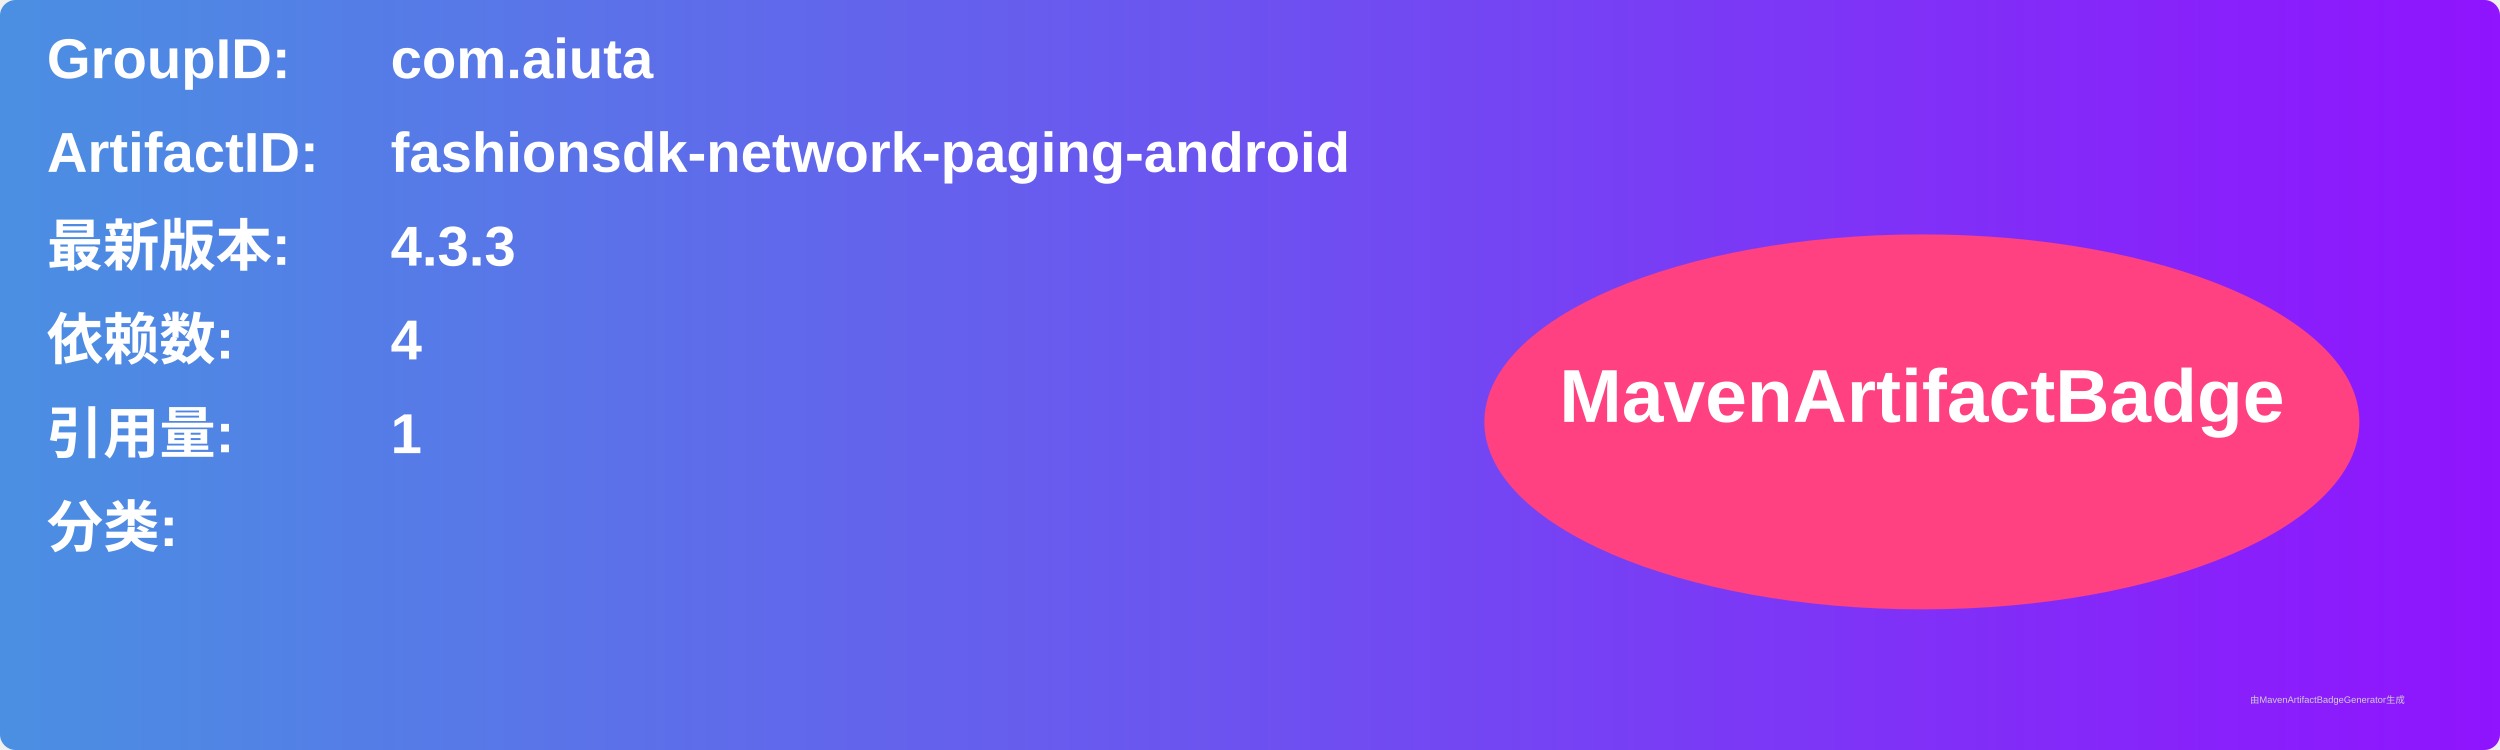
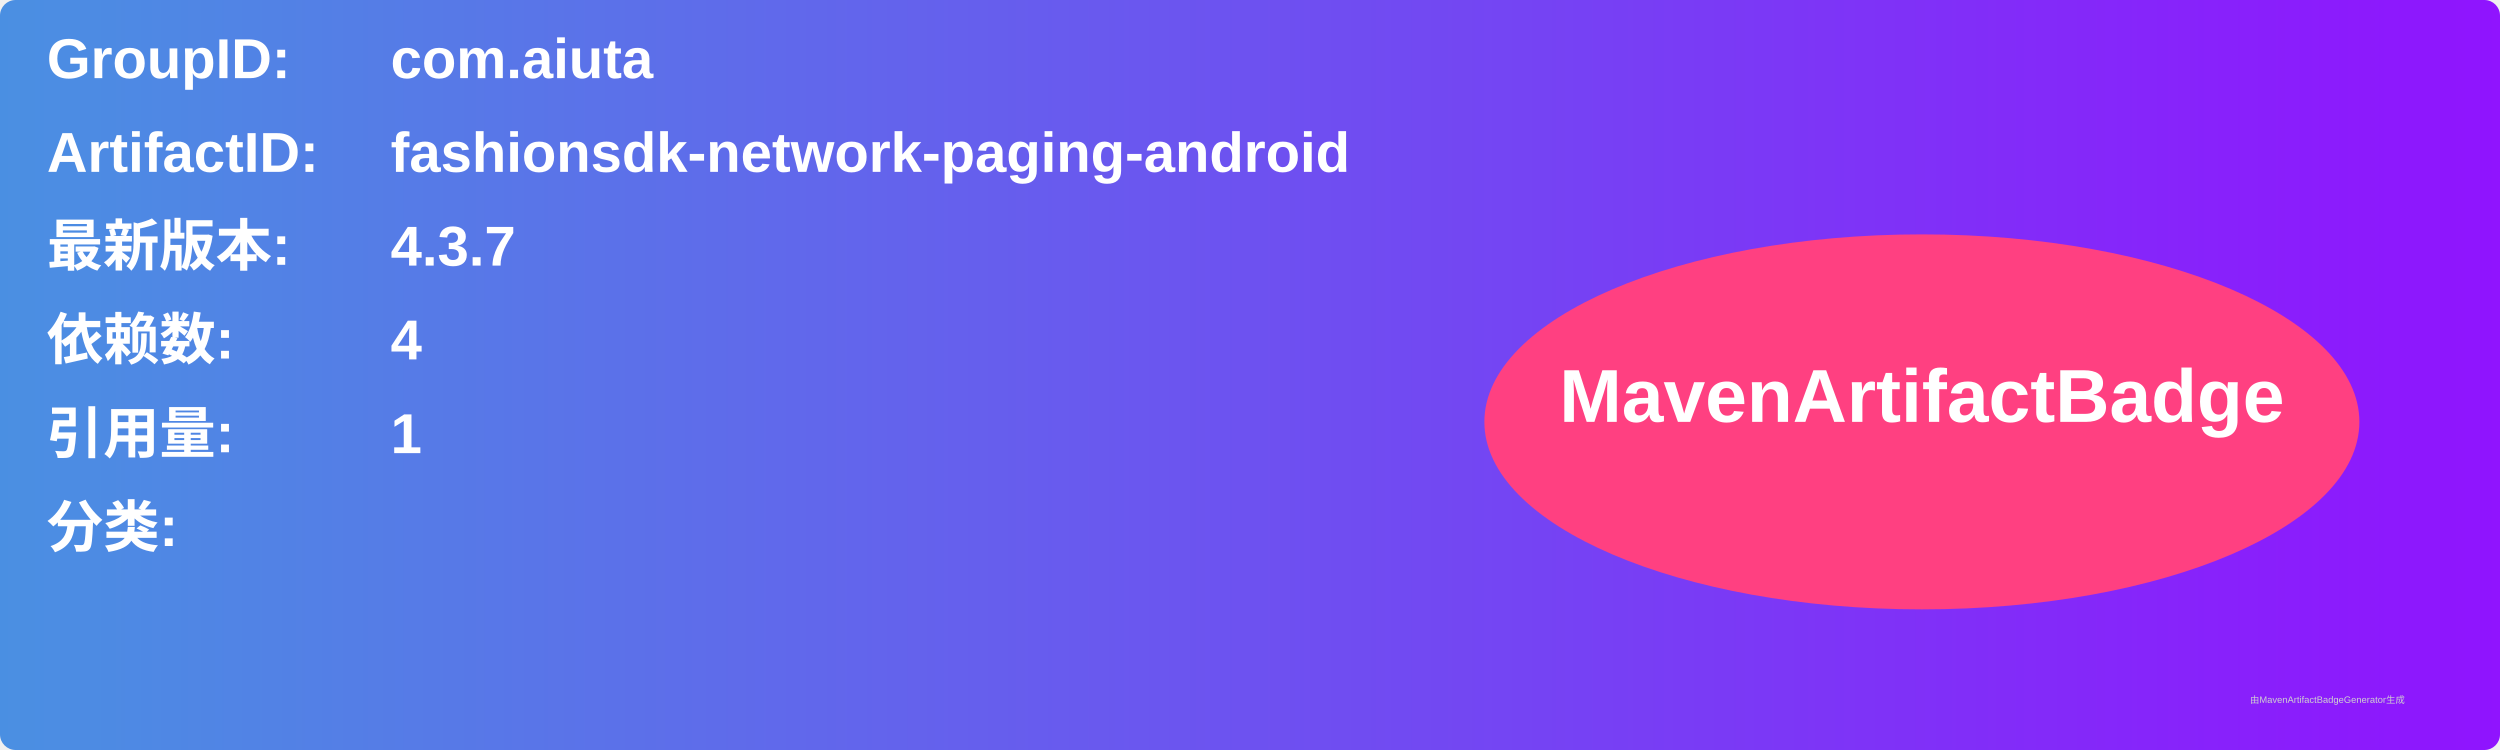
<svg xmlns="http://www.w3.org/2000/svg" width="800" height="240" viewBox="0 0 800 240">
  <linearGradient id="grad" x1="0%" y1="0%" x2="100%" y2="0%">
    <stop offset="0%" stop-color="#4a90e2" />
    <stop offset="100%" stop-color="#9013fe" />
  </linearGradient>
  <rect width="100%" height="100%" rx="5" ry="5" fill="url(#grad)" />
  <g transform="translate(15, 15)">
    <text x="0" y="10" font-family="Arial" font-size="18" fill="white" font-weight="bold" width="260">GroupID:</text>
    <text x="110" y="10" font-family="Arial" font-size="18" fill="white" font-weight="bold" width="460">com.aiuta</text>
    <text x="0" y="40" font-family="Arial" font-size="18" fill="white" font-weight="bold" width="260">ArtifactID:</text>
    <text x="110" y="40" font-family="Arial" font-size="18" fill="white" font-weight="bold" width="460">fashionsdk-network-paging-android</text>
    <text x="0" y="70" font-family="Arial" font-size="18" fill="white" font-weight="bold">最新版本:</text>
    <text x="110" y="70" font-family="Arial" font-size="18" fill="white" font-weight="bold">
-       <tspan font-weight="bold">4.3.3</tspan>
+       <tspan font-weight="bold">4.3.7</tspan>
    </text>
    <text x="0" y="100" font-family="Arial" font-size="18" fill="white" font-weight="bold">依赖数: </text>
    <text x="110" y="100" font-family="Arial" font-size="18" fill="white">
      <tspan font-weight="bold">4</tspan>
    </text>
    <text x="0" y="130" font-family="Arial" font-size="18" fill="white" font-weight="bold">引用量: </text>
    <text x="110" y="130" font-family="Arial" font-size="18" fill="white">
      <tspan font-weight="bold">1</tspan>
    </text>
    <text x="0" y="160" font-family="Arial" font-size="18" fill="white" font-weight="bold">分类:</text>
    <text x="10" y="190" font-family="Arial" font-size="10" fill="white">
      <tspan font-weight="bold" />
    </text>
    <ellipse cx="600" cy="120" rx="140" ry="60" fill="#ff4081" />
    <text x="600" y="120" text-anchor="middle" font-family="Arial" font-size="24" fill="white" font-weight="bold">MavenArtifactBadge</text>
  </g>
  <text x="720" y="225" font-family="Arial" font-size="3" fill="#d0d0d0">由MavenArtifactBadgeGenerator生成</text>
</svg>
